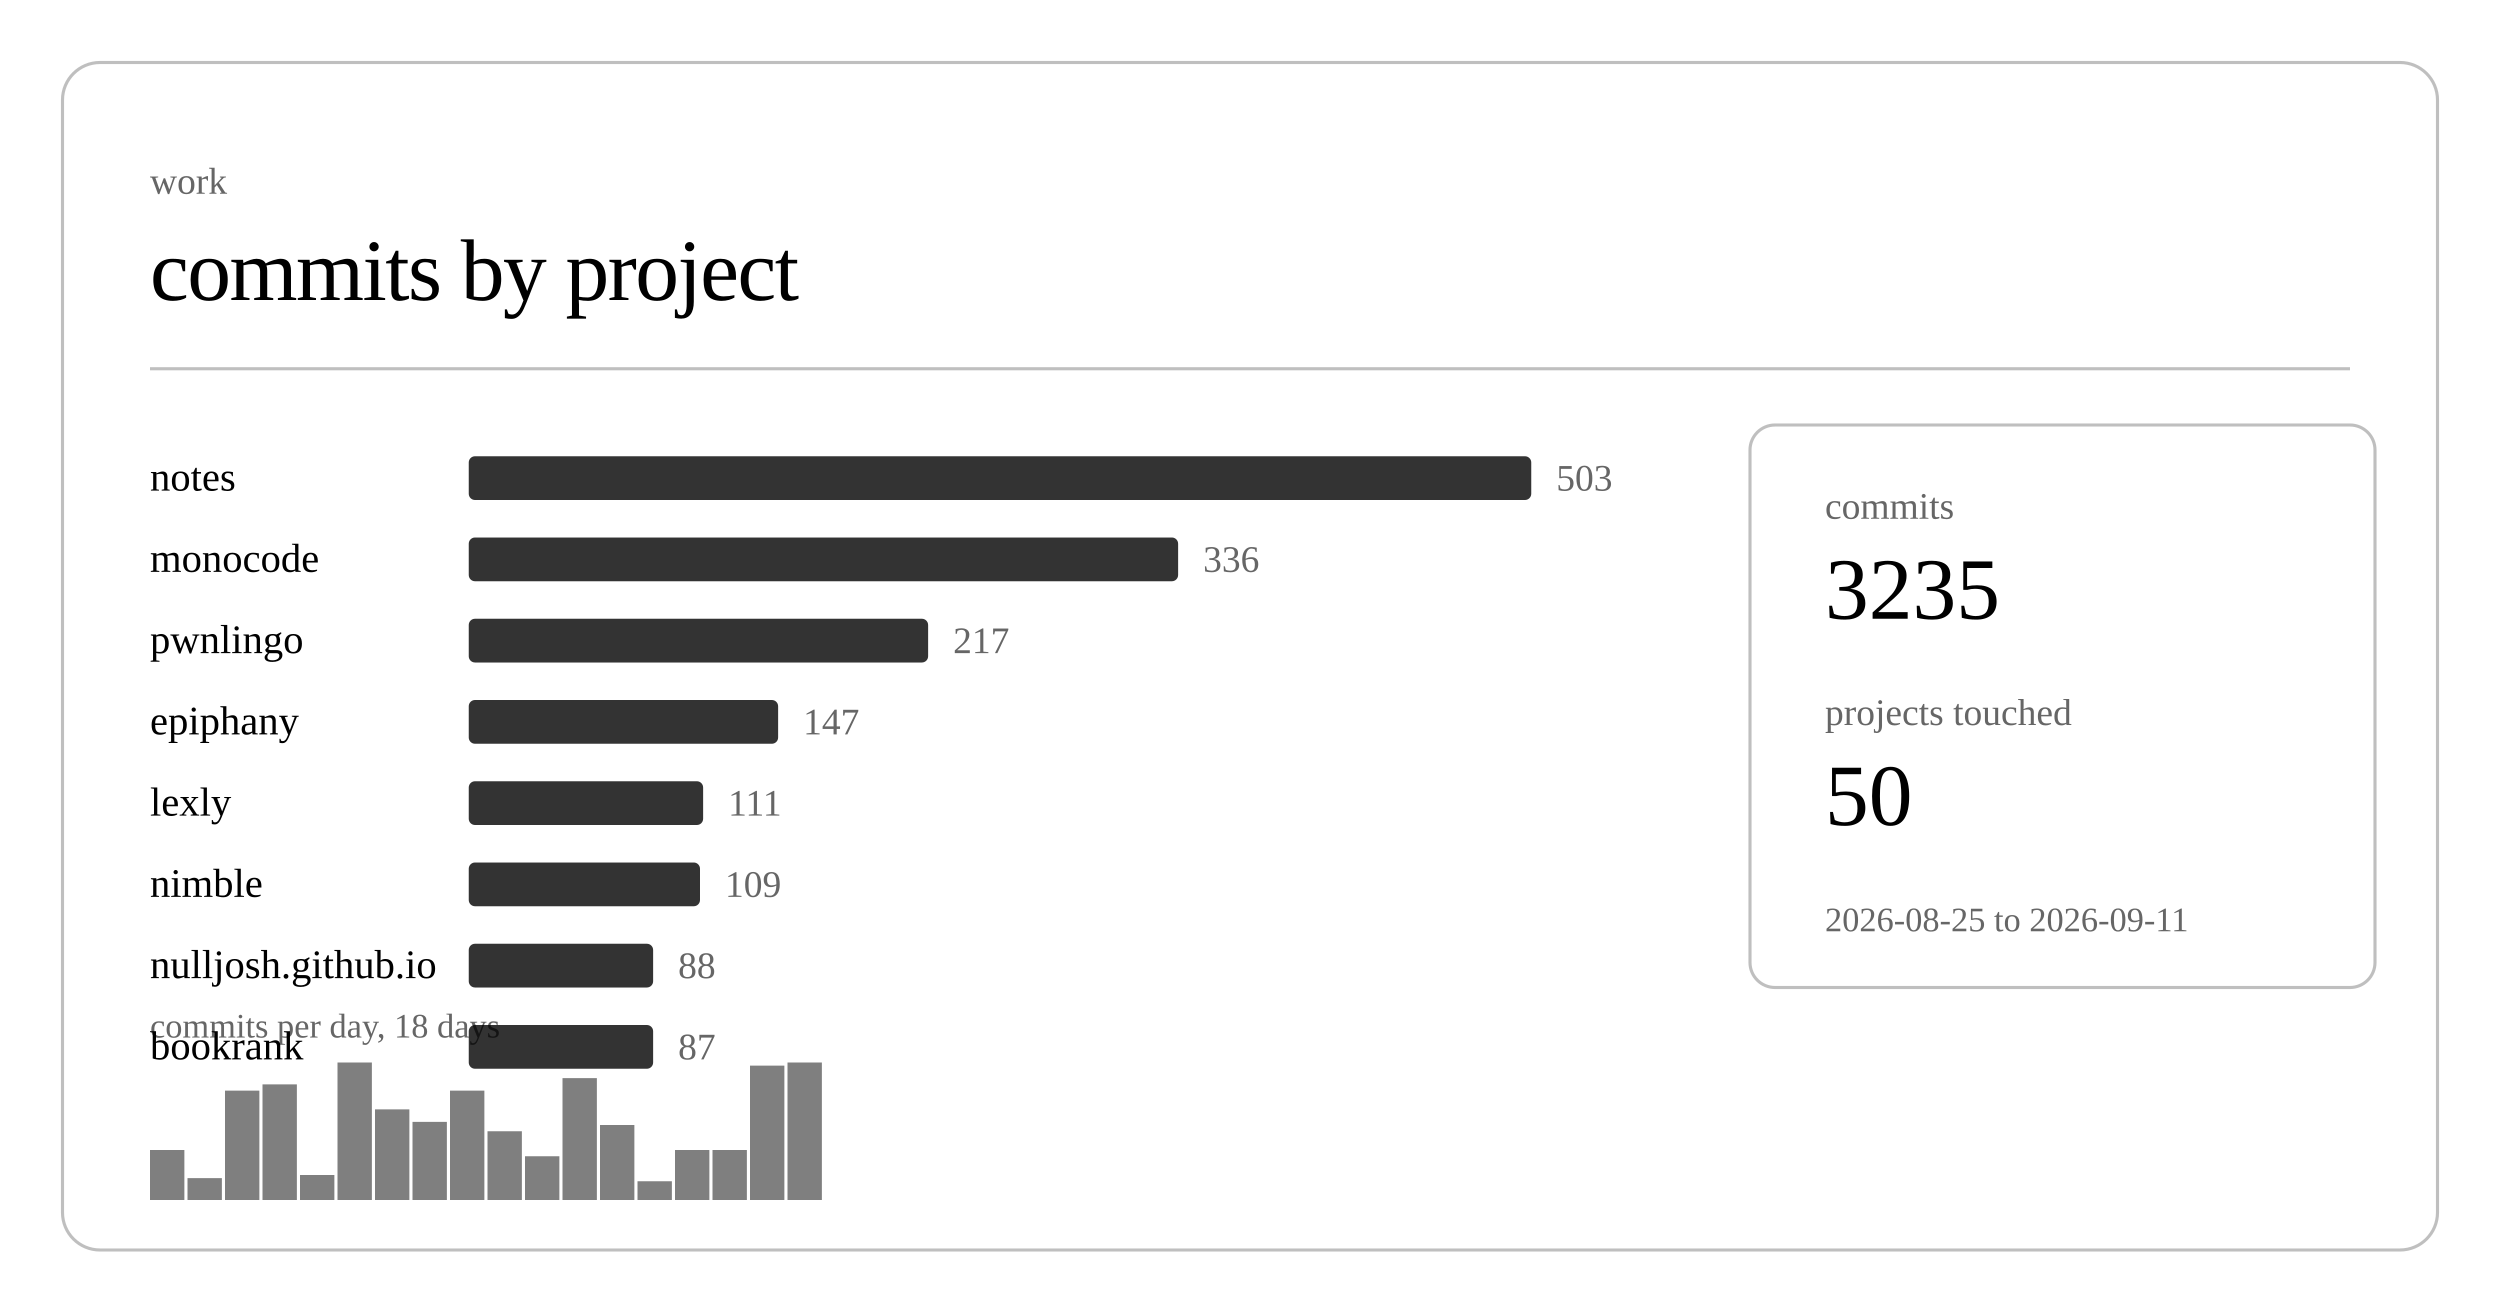
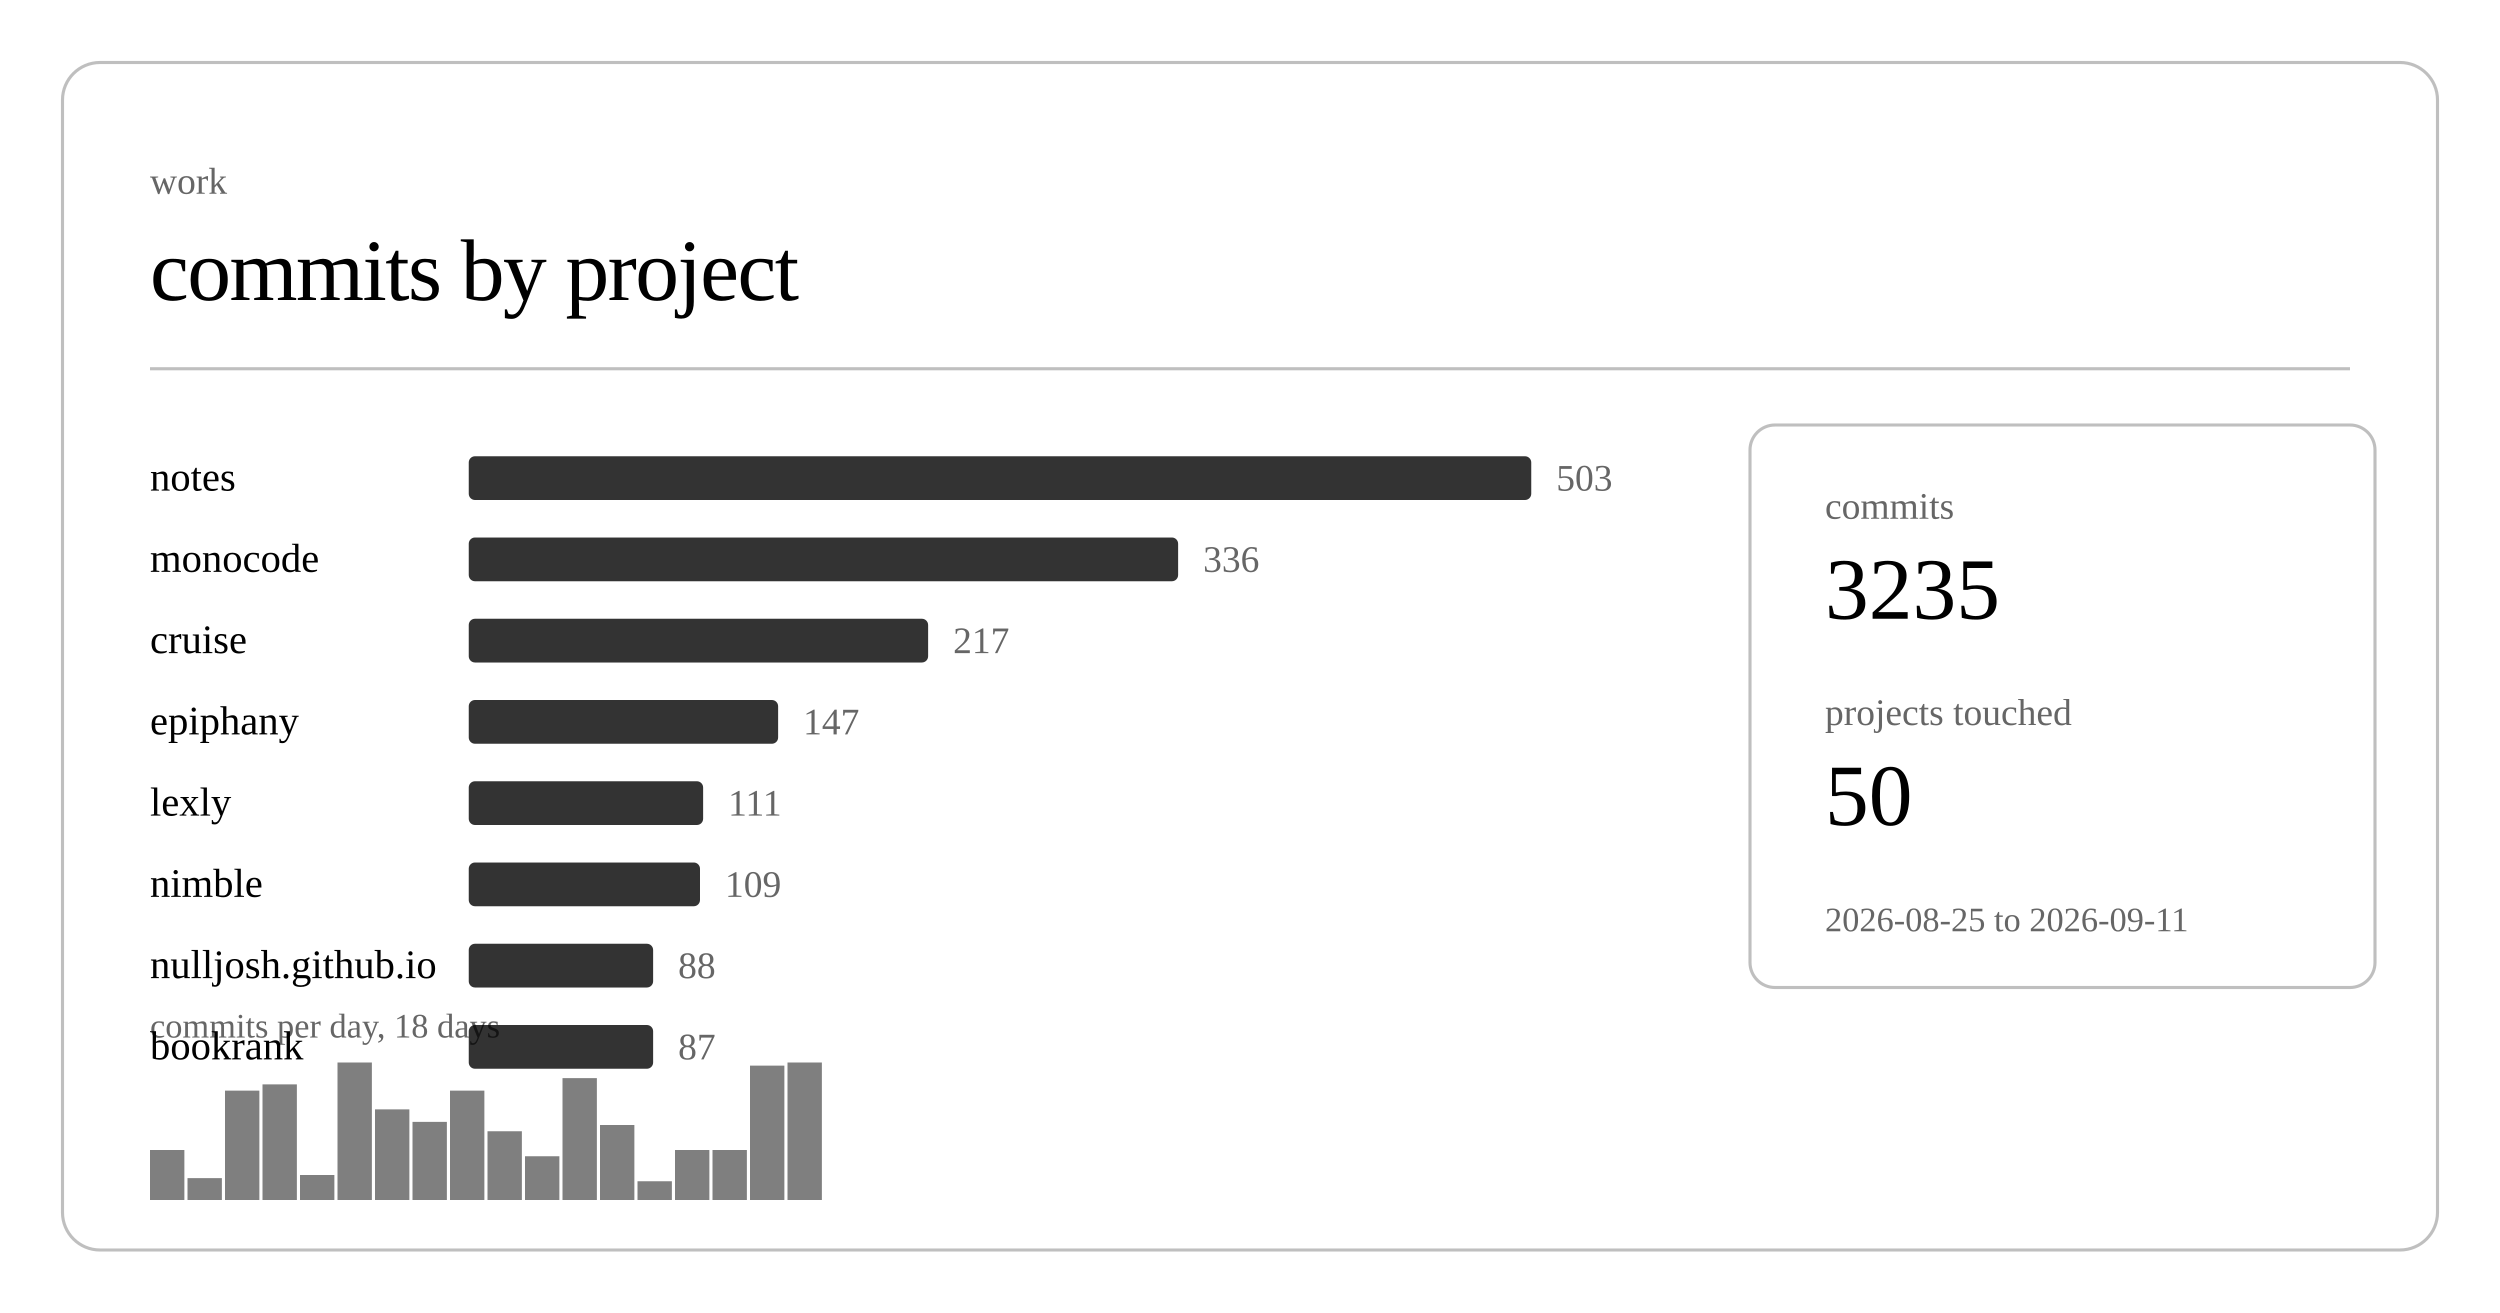
<svg xmlns="http://www.w3.org/2000/svg" class="post-header-svg" viewBox="0 0 800 420" width="800" height="420">
  <rect x="20" y="20" width="760" height="380" rx="12" ry="12" fill="none" stroke="currentColor" stroke-width="1" opacity="0.25" />
  <text fill="currentColor" x="48" y="62" font-size="12" opacity="0.6">work</text>
  <text fill="currentColor" x="48" y="96" font-size="28" font-weight="300" letter-spacing="-0.5">commits by project</text>
  <line stroke="currentColor" x1="48" y1="118" x2="752" y2="118" stroke-width="1" opacity="0.25" />
  <a href="https://github.com/nulljosh/notes">
    <text fill="currentColor" x="48" y="157" font-size="13">notes</text>
  </a>
  <rect x="150" y="146" width="340" height="14" rx="2" fill="currentColor" opacity="0.8" />
  <text fill="currentColor" x="498" y="157" font-size="12" opacity="0.6">503</text>
  <a href="https://github.com/nulljosh/monocode">
    <text fill="currentColor" x="48" y="183" font-size="13">monocode</text>
  </a>
  <rect x="150" y="172" width="227" height="14" rx="2" fill="currentColor" opacity="0.8" />
  <text fill="currentColor" x="385" y="183" font-size="12" opacity="0.6">336</text>
-   <a href="https://github.com/nulljosh/pwnlingo">
-     <text fill="currentColor" x="48" y="209" font-size="13">pwnlingo</text>
+   <a href="https://github.com/nulljosh/cruise">
+     <text fill="currentColor" x="48" y="209" font-size="13">cruise</text>
  </a>
  <rect x="150" y="198" width="147" height="14" rx="2" fill="currentColor" opacity="0.8" />
  <text fill="currentColor" x="305" y="209" font-size="12" opacity="0.6">217</text>
  <a href="https://github.com/nulljosh/epiphany">
    <text fill="currentColor" x="48" y="235" font-size="13">epiphany</text>
  </a>
  <rect x="150" y="224" width="99" height="14" rx="2" fill="currentColor" opacity="0.8" />
  <text fill="currentColor" x="257" y="235" font-size="12" opacity="0.6">147</text>
  <a href="https://github.com/nulljosh/lexly">
    <text fill="currentColor" x="48" y="261" font-size="13">lexly</text>
  </a>
  <rect x="150" y="250" width="75" height="14" rx="2" fill="currentColor" opacity="0.8" />
  <text fill="currentColor" x="233" y="261" font-size="12" opacity="0.6">111</text>
  <a href="https://github.com/nulljosh/nimble">
    <text fill="currentColor" x="48" y="287" font-size="13">nimble</text>
  </a>
  <rect x="150" y="276" width="74" height="14" rx="2" fill="currentColor" opacity="0.8" />
  <text fill="currentColor" x="232" y="287" font-size="12" opacity="0.6">109</text>
  <a href="https://github.com/nulljosh/nulljosh.github.io">
    <text fill="currentColor" x="48" y="313" font-size="13">nulljosh.github.io</text>
  </a>
  <rect x="150" y="302" width="59" height="14" rx="2" fill="currentColor" opacity="0.8" />
  <text fill="currentColor" x="217" y="313" font-size="12" opacity="0.6">88</text>
  <a href="https://github.com/nulljosh/bookrank">
    <text fill="currentColor" x="48" y="339" font-size="13">bookrank</text>
  </a>
  <rect x="150" y="328" width="59" height="14" rx="2" fill="currentColor" opacity="0.8" />
  <text fill="currentColor" x="217" y="339" font-size="12" opacity="0.6">87</text>
  <rect x="48.0" y="368" width="11.0" height="16" fill="currentColor" opacity="0.5" />
  <rect x="60.0" y="377" width="11.0" height="7" fill="currentColor" opacity="0.5" />
  <rect x="72.0" y="349" width="11.0" height="35" fill="currentColor" opacity="0.5" />
  <rect x="84.0" y="347" width="11.0" height="37" fill="currentColor" opacity="0.5" />
  <rect x="96.0" y="376" width="11.0" height="8" fill="currentColor" opacity="0.5" />
  <rect x="108.0" y="340" width="11.0" height="44" fill="currentColor" opacity="0.5" />
  <rect x="120.0" y="355" width="11.0" height="29" fill="currentColor" opacity="0.5" />
  <rect x="132.0" y="359" width="11.0" height="25" fill="currentColor" opacity="0.5" />
  <rect x="144.0" y="349" width="11.0" height="35" fill="currentColor" opacity="0.5" />
  <rect x="156.0" y="362" width="11.0" height="22" fill="currentColor" opacity="0.5" />
  <rect x="168.0" y="370" width="11.0" height="14" fill="currentColor" opacity="0.5" />
  <rect x="180.0" y="345" width="11.0" height="39" fill="currentColor" opacity="0.5" />
  <rect x="192.0" y="360" width="11.0" height="24" fill="currentColor" opacity="0.5" />
  <rect x="204.0" y="378" width="11.0" height="6" fill="currentColor" opacity="0.5" />
  <rect x="216.0" y="368" width="11.0" height="16" fill="currentColor" opacity="0.5" />
  <rect x="228.0" y="368" width="11.0" height="16" fill="currentColor" opacity="0.5" />
  <rect x="240.0" y="341" width="11.0" height="43" fill="currentColor" opacity="0.5" />
  <rect x="252.0" y="340" width="11.0" height="44" fill="currentColor" opacity="0.5" />
  <text fill="currentColor" x="48" y="332" font-size="11" opacity="0.6">commits per day, 18 days</text>
  <rect x="560" y="136" width="200" height="180" rx="8" ry="8" fill="none" stroke="currentColor" stroke-width="1" opacity="0.25" />
  <text fill="currentColor" x="584" y="166" font-size="12" opacity="0.6">commits</text>
  <text fill="currentColor" x="584" y="198" font-size="28" font-weight="500">3235</text>
  <text fill="currentColor" x="584" y="232" font-size="12" opacity="0.6">projects touched</text>
  <text fill="currentColor" x="584" y="264" font-size="28" font-weight="500">50</text>
  <text fill="currentColor" x="584" y="298" font-size="11" opacity="0.6">2026-08-25 to 2026-09-11</text>
</svg>
